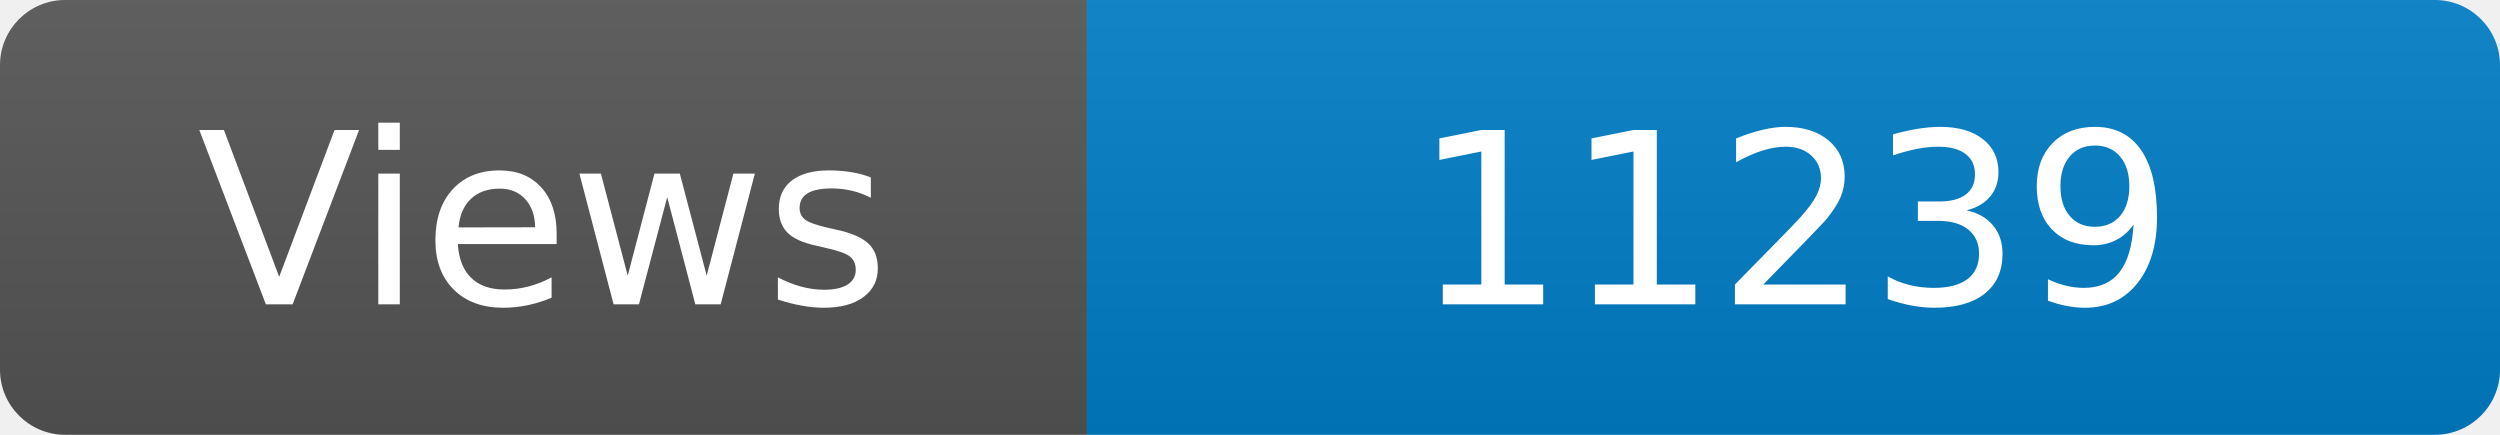
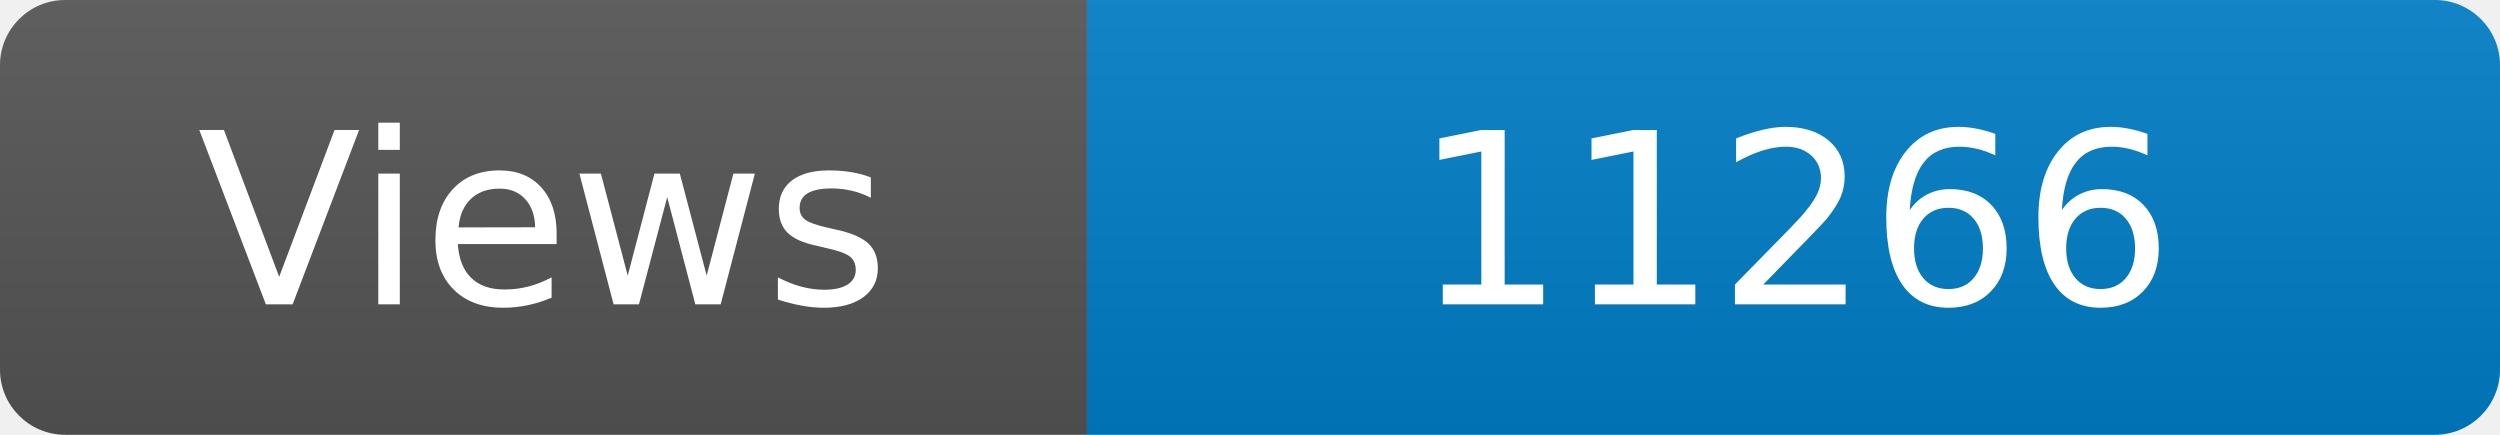
<svg xmlns="http://www.w3.org/2000/svg" width="115" height="20" role="img" aria-label="Maintained?: yes">
  <linearGradient id="s" x2="0" y2="100%">
    <stop offset="0" stop-color="#bbb" stop-opacity=".1" />
    <stop offset="1" stop-opacity=".1" />
  </linearGradient>
  <clipPath id="r">
    <rect width="115" height="20" rx="3" fill="#fff" />
  </clipPath>
  <g clip-path="url(#r)">
    <rect width="50" height="20" fill="#555" />
    <rect x="50" width="160" height="20" fill="#007ec6" />
    <rect width="115" height="20" fill="url(#s)" />
  </g>
  <g fill="#fff" text-anchor="middle" font-family="Verdana,Geneva,DejaVu Sans,sans-serif" font-size="110">
    <text x="250" y="140" transform="scale(.1)" fill="#fff">Views</text>
-     <text x="825" y="140" transform="scale(.1)" fill="#fff">11239</text>
+     <text x="825" y="140" transform="scale(.1)" fill="#fff">11266</text>
  </g>
</svg>
